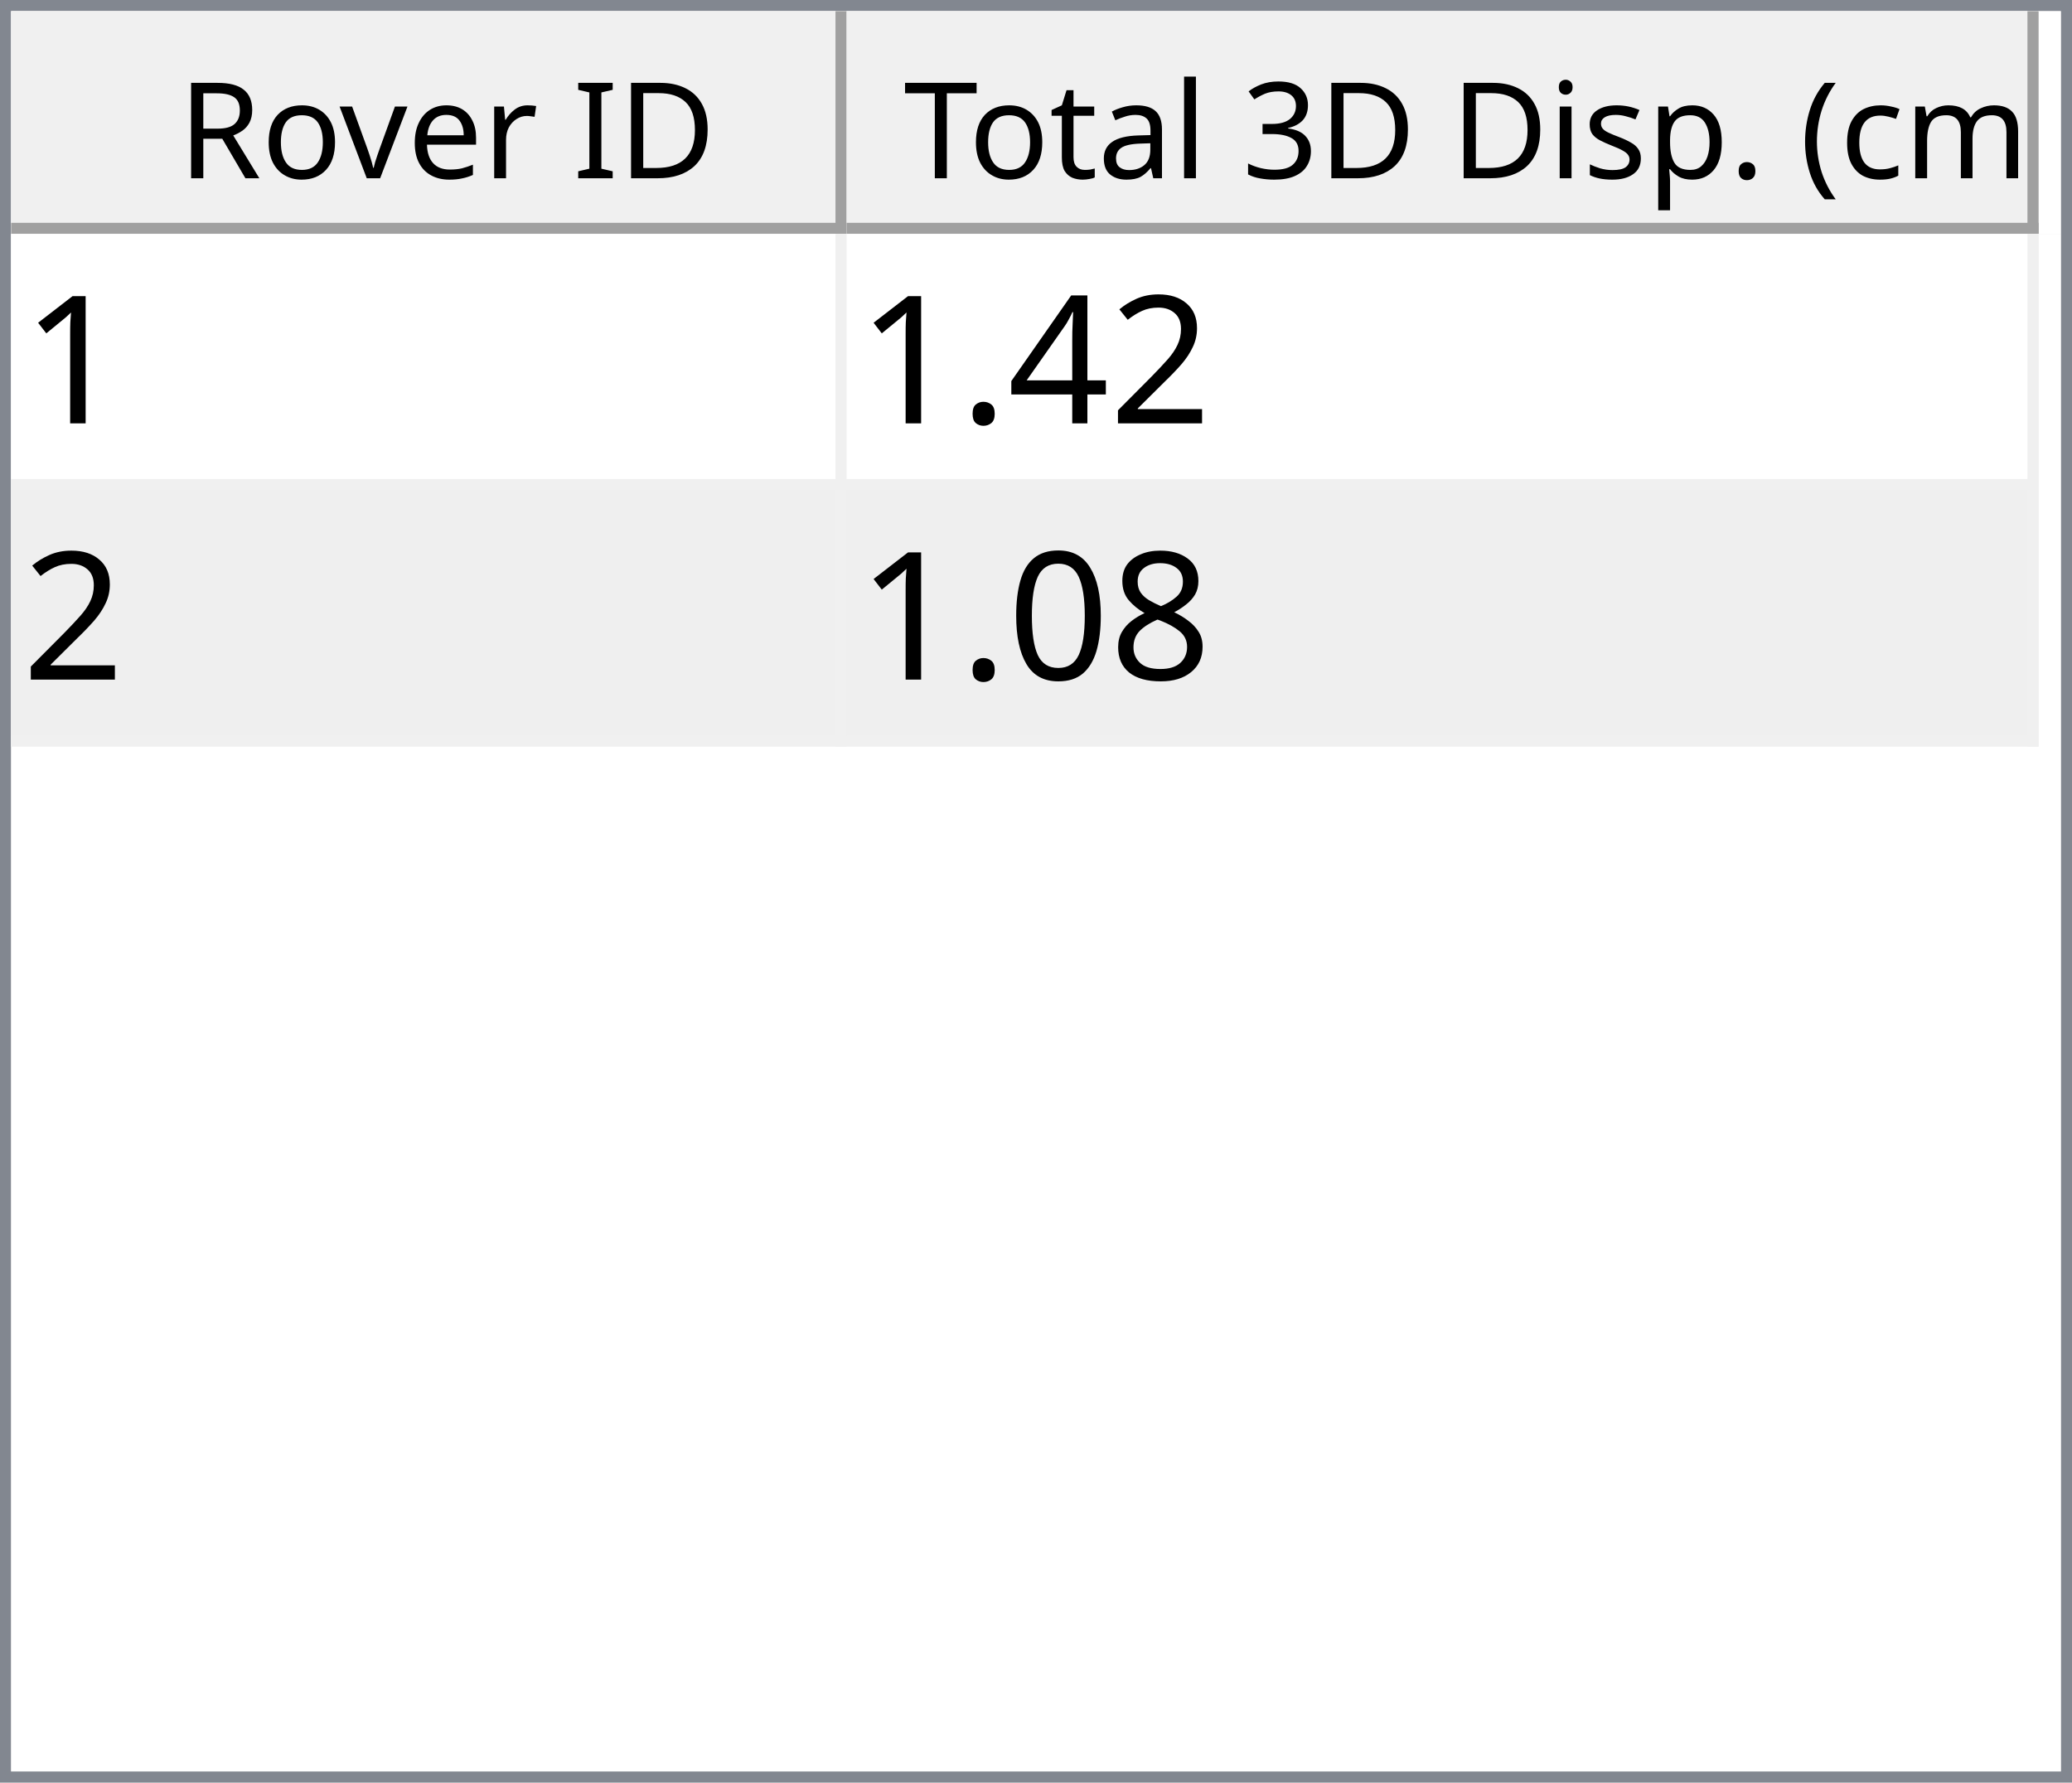
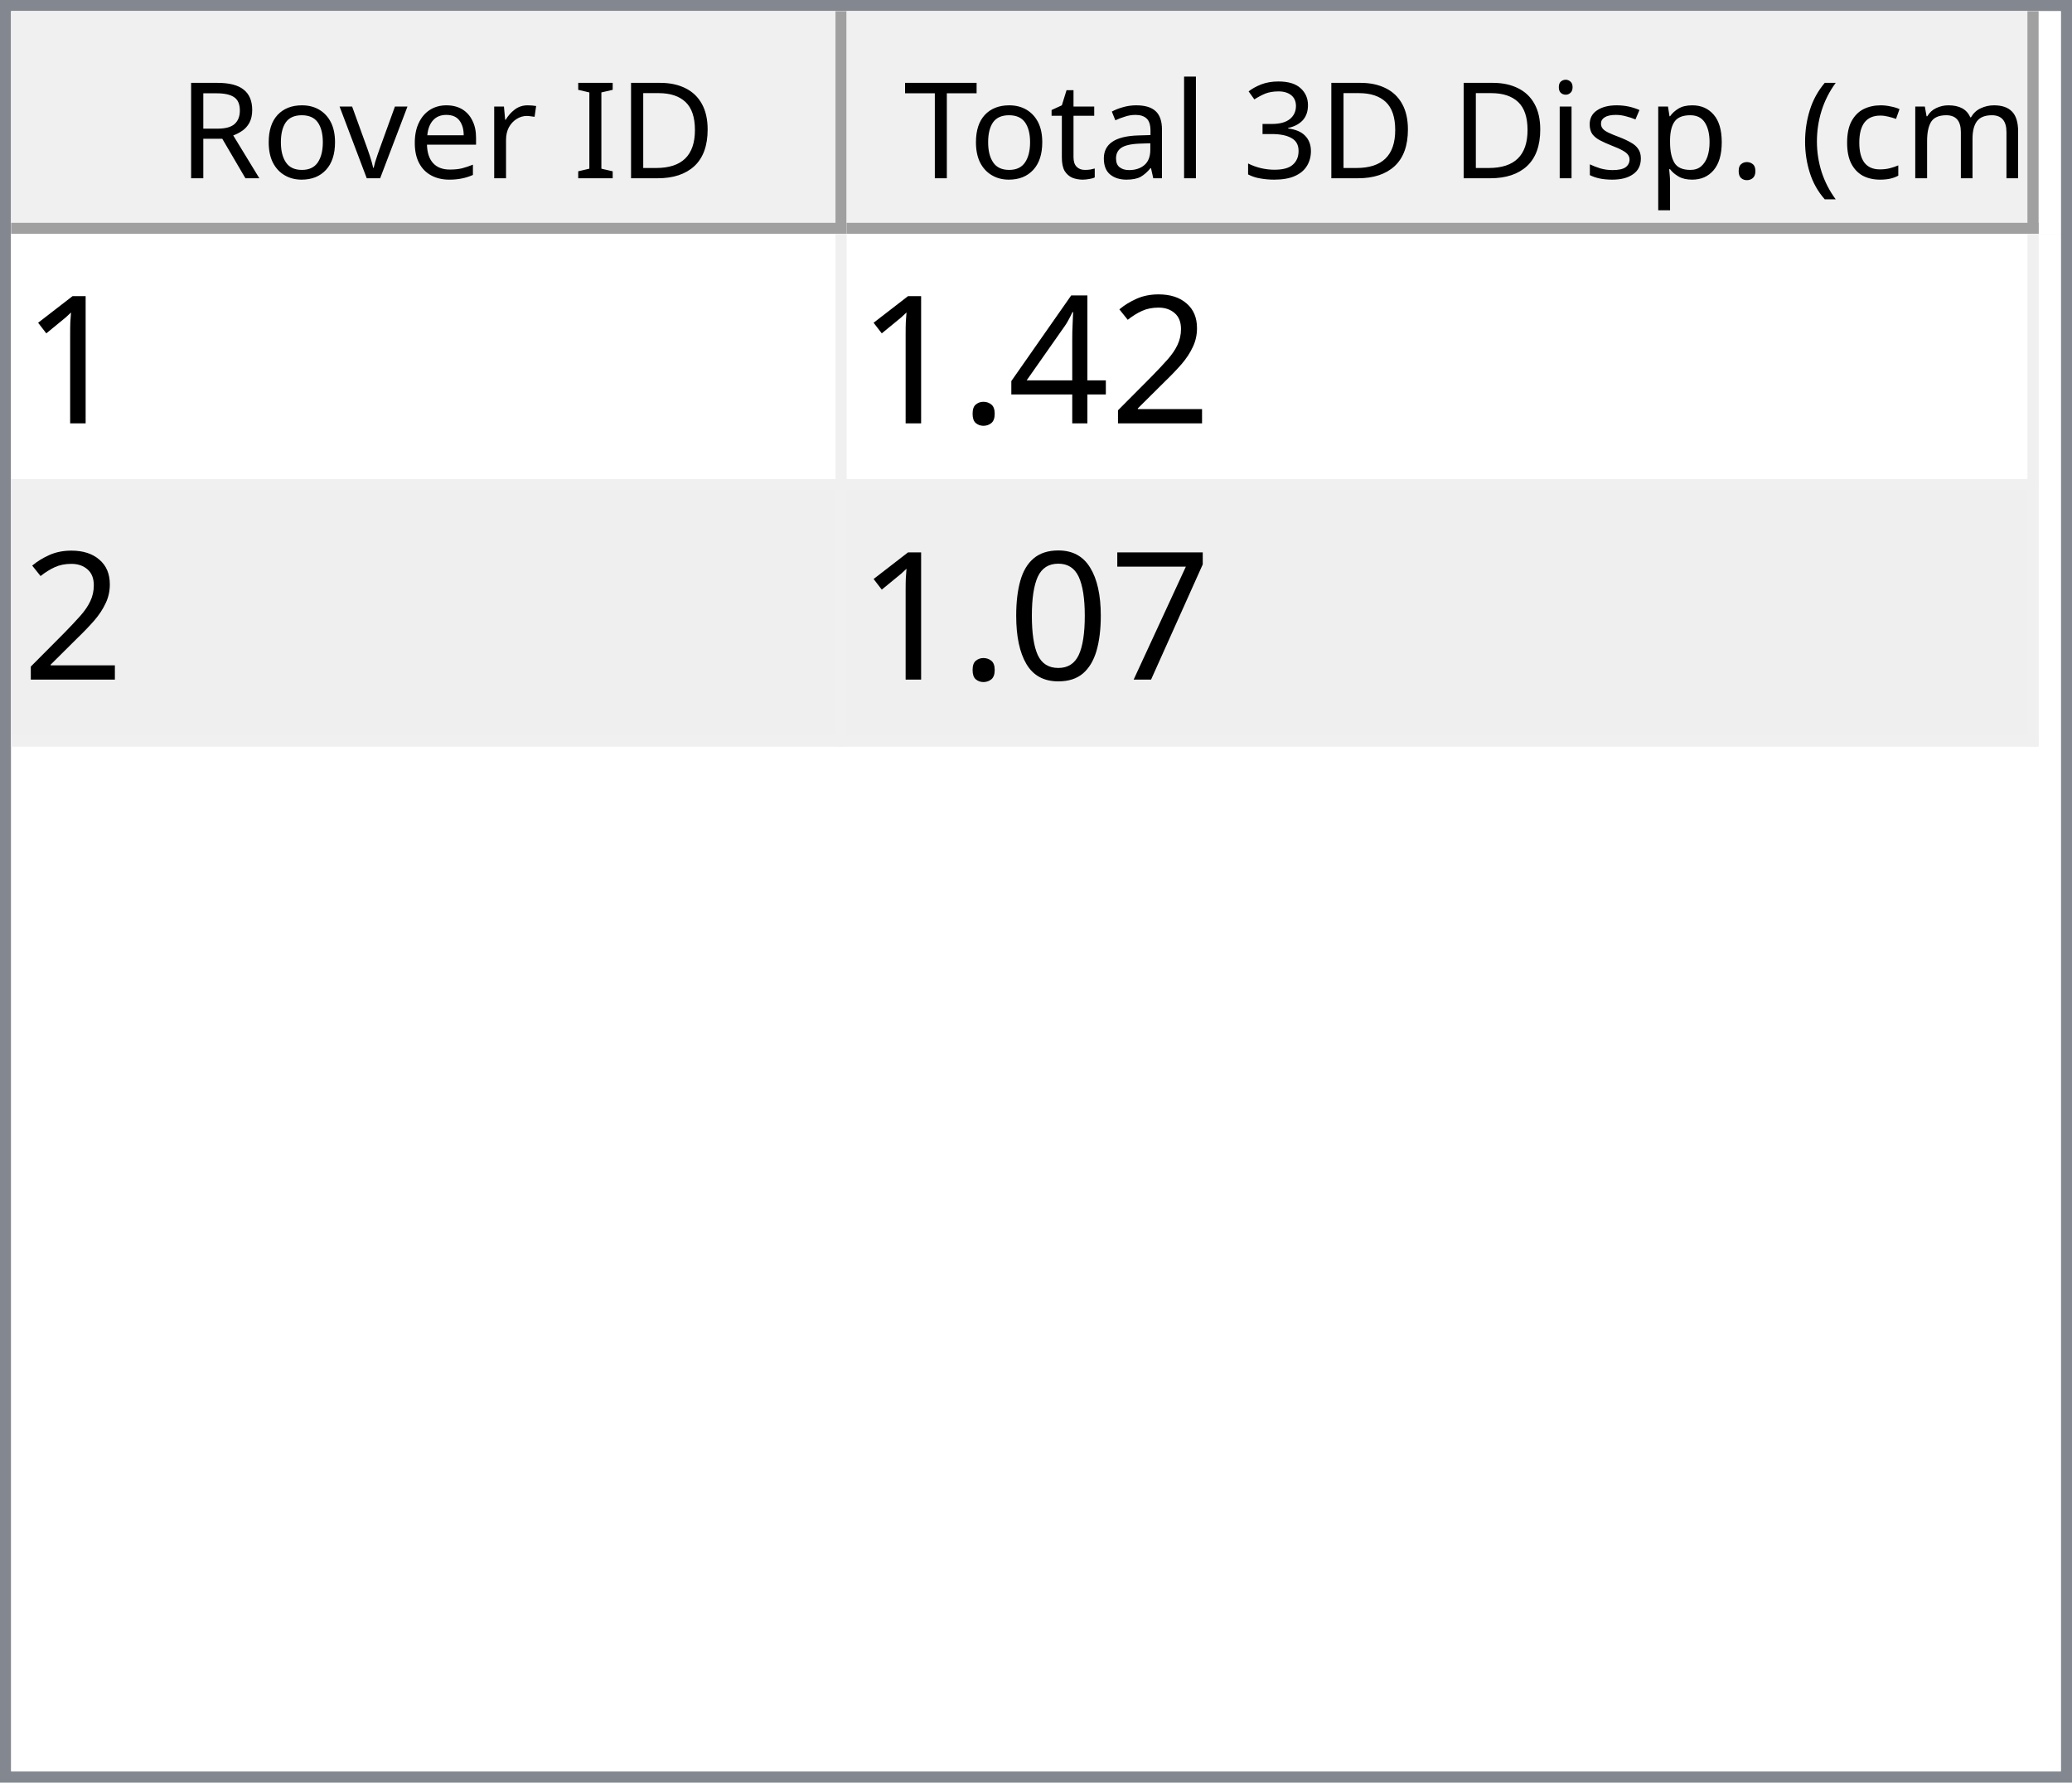
<svg xmlns="http://www.w3.org/2000/svg" style="fill-opacity:1; color-rendering:auto; color-interpolation:auto; text-rendering:auto; stroke:black; stroke-linecap:square; stroke-miterlimit:10; shape-rendering:auto; stroke-opacity:1; fill:black; stroke-dasharray:none; font-weight:normal; stroke-width:1; font-family:'Dialog'; font-style:normal; stroke-linejoin:miter; font-size:12px; stroke-dashoffset:0; image-rendering:auto;" width="186" height="160">
  <defs id="genericDefs" />
  <g>
    <defs id="defs1">
      <clipPath clipPathUnits="userSpaceOnUse" id="clipPath1">
        <path d="M0 0 L186 0 L186 160 L0 160 L0 0 Z" />
      </clipPath>
      <clipPath clipPathUnits="userSpaceOnUse" id="clipPath2">
        <path d="M0 0 L0 160 L186 160 L186 0 Z" />
      </clipPath>
      <clipPath clipPathUnits="userSpaceOnUse" id="clipPath3">
        <path d="M0 0 L0 20 L184 20 L184 0 Z" />
      </clipPath>
      <clipPath clipPathUnits="userSpaceOnUse" id="clipPath4">
        <path d="M0 0 L0 20 L75 20 L75 0 Z" />
      </clipPath>
      <clipPath clipPathUnits="userSpaceOnUse" id="clipPath5">
        <path d="M1 1 L1 19 L74 19 L74 1 Z" />
      </clipPath>
      <clipPath clipPathUnits="userSpaceOnUse" id="clipPath6">
        <path d="M0 0 L0 18 L73 18 L73 0 Z" />
      </clipPath>
      <clipPath clipPathUnits="userSpaceOnUse" id="clipPath7">
        <path d="M-0.5 -0.5 L-0.5 19.5 L74.5 19.5 L74.5 -0.5 Z" />
      </clipPath>
      <clipPath clipPathUnits="userSpaceOnUse" id="clipPath8">
        <path d="M0 0 L0 20 L107 20 L107 0 Z" />
      </clipPath>
      <clipPath clipPathUnits="userSpaceOnUse" id="clipPath9">
        <path d="M1 1 L1 19 L106 19 L106 1 Z" />
      </clipPath>
      <clipPath clipPathUnits="userSpaceOnUse" id="clipPath10">
        <path d="M0 0 L0 18 L105 18 L105 0 Z" />
      </clipPath>
      <clipPath clipPathUnits="userSpaceOnUse" id="clipPath11">
        <path d="M-0.5 -0.5 L-0.5 19.5 L106.5 19.5 L106.5 -0.5 Z" />
      </clipPath>
      <clipPath clipPathUnits="userSpaceOnUse" id="clipPath12">
        <path d="M0 0 L0 138 L184 138 L184 0 Z" />
      </clipPath>
      <clipPath clipPathUnits="userSpaceOnUse" id="clipPath13">
        <path d="M0 0 L0 46 L182 46 L182 0 Z" />
      </clipPath>
      <clipPath clipPathUnits="userSpaceOnUse" id="clipPath14">
        <path d="M-0.5 -0.5 L-0.5 45.5 L181.5 45.5 L181.5 -0.5 Z" />
      </clipPath>
      <clipPath clipPathUnits="userSpaceOnUse" id="clipPath15">
        <path d="M0 0 L0 22 L74 22 L74 0 Z" />
      </clipPath>
      <clipPath clipPathUnits="userSpaceOnUse" id="clipPath16">
        <path d="M0 0 L0 22 L106 22 L106 0 Z" />
      </clipPath>
      <font horiz-adv-x="64.551" id="font1">
        <font-face ascent="107.91" descent="25.098" units-per-em="100" style="font-style:normal; font-family:Segoe UI; font-weight:normal;" />
        <missing-glyph horiz-adv-x="64.551" d="M8.109 0 L8.109 68.266 L56.453 68.266 L56.453 0 L8.109 0 ZM15.328 7.234 L49.219 7.234 L49.219 61.031 L15.328 61.031 L15.328 7.234 Z" />
        <glyph unicode="D" horiz-adv-x="70.117" d="M9.188 0 L9.188 70.016 L28.516 70.016 Q65.531 70.016 65.531 35.891 Q65.531 19.672 55.25 9.836 Q44.969 0 27.734 0 L9.188 0 ZM17.391 62.594 L17.391 7.422 L27.828 7.422 Q41.609 7.422 49.273 14.797 Q56.938 22.172 56.938 35.688 Q56.938 62.594 28.328 62.594 L17.391 62.594 Z" />
        <glyph unicode="I" horiz-adv-x="26.611" d="M17.391 0 L9.188 0 L9.188 70.016 L17.391 70.016 L17.391 0 Z" />
        <glyph unicode=" " horiz-adv-x="27.393" d="" />
        <glyph unicode="r" horiz-adv-x="34.766" d="M34.188 41.891 Q32.078 43.5 28.125 43.5 Q23 43.5 19.555 38.672 Q16.109 33.844 16.109 25.484 L16.109 0 L8.109 0 L8.109 50 L16.109 50 L16.109 39.703 L16.312 39.703 Q18.016 44.969 21.531 47.922 Q25.047 50.875 29.391 50.875 Q32.516 50.875 34.188 50.203 L34.188 41.891 Z" />
        <glyph unicode="e" horiz-adv-x="52.295" d="M48.297 23 L12.984 23 Q13.188 14.656 17.484 10.109 Q21.781 5.562 29.297 5.562 Q37.75 5.562 44.828 11.141 L44.828 3.609 Q38.234 -1.172 27.391 -1.172 Q16.797 -1.172 10.742 5.641 Q4.688 12.453 4.688 24.812 Q4.688 36.469 11.305 43.82 Q17.922 51.172 27.734 51.172 Q37.547 51.172 42.922 44.828 Q48.297 38.484 48.297 27.203 L48.297 23 ZM40.094 29.781 Q40.047 36.719 36.75 40.578 Q33.453 44.438 27.594 44.438 Q21.922 44.438 17.969 40.383 Q14.016 36.328 13.094 29.781 L40.094 29.781 Z" />
        <glyph unicode="v" horiz-adv-x="47.9" d="M47.406 50 L27.484 0 L19.625 0 L0.688 50 L9.469 50 L22.172 13.672 Q23.578 9.672 23.922 6.688 L24.125 6.688 Q24.609 10.453 25.688 13.484 L38.969 50 L47.406 50 Z" />
        <glyph unicode="o" horiz-adv-x="58.594" d="M29 -1.172 Q17.922 -1.172 11.305 5.836 Q4.688 12.844 4.688 24.422 Q4.688 37.016 11.57 44.094 Q18.453 51.172 30.172 51.172 Q41.359 51.172 47.633 44.289 Q53.906 37.406 53.906 25.203 Q53.906 13.234 47.141 6.031 Q40.375 -1.172 29 -1.172 ZM29.594 44.438 Q21.875 44.438 17.383 39.188 Q12.891 33.938 12.891 24.703 Q12.891 15.828 17.43 10.695 Q21.969 5.562 29.594 5.562 Q37.359 5.562 41.531 10.594 Q45.703 15.625 45.703 24.906 Q45.703 34.281 41.531 39.359 Q37.359 44.438 29.594 44.438 Z" />
        <glyph unicode="R" horiz-adv-x="59.814" d="M59.375 0 L49.609 0 L37.891 19.625 Q36.281 22.359 34.766 24.289 Q33.25 26.219 31.664 27.438 Q30.078 28.656 28.25 29.219 Q26.422 29.781 24.125 29.781 L17.391 29.781 L17.391 0 L9.188 0 L9.188 70.016 L30.078 70.016 Q34.672 70.016 38.555 68.867 Q42.438 67.719 45.289 65.375 Q48.141 63.031 49.758 59.547 Q51.375 56.062 51.375 51.375 Q51.375 47.703 50.273 44.656 Q49.172 41.609 47.148 39.211 Q45.125 36.812 42.266 35.133 Q39.406 33.453 35.844 32.516 L35.844 32.328 Q37.594 31.547 38.891 30.547 Q40.188 29.547 41.359 28.18 Q42.531 26.812 43.68 25.078 Q44.828 23.344 46.234 21.047 L59.375 0 ZM17.391 62.594 L17.391 37.203 L28.516 37.203 Q31.594 37.203 34.203 38.133 Q36.812 39.062 38.719 40.797 Q40.625 42.531 41.703 45.047 Q42.781 47.562 42.781 50.688 Q42.781 56.297 39.141 59.445 Q35.5 62.594 28.609 62.594 L17.391 62.594 Z" />
        <glyph unicode=")" horiz-adv-x="30.176" d="M8.297 -15.922 L1.172 -15.922 Q16.406 2.344 16.406 26.812 Q16.406 51.469 1.078 70.016 L8.297 70.016 Q23.531 52.156 23.531 26.703 Q23.531 1.375 8.297 -15.922 Z" />
        <glyph unicode="m" horiz-adv-x="86.133" d="M79.109 0 L71.094 0 L71.094 28.719 Q71.094 37.016 68.531 40.727 Q65.969 44.438 59.906 44.438 Q54.781 44.438 51.195 39.75 Q47.609 35.062 47.609 28.516 L47.609 0 L39.594 0 L39.594 29.688 Q39.594 44.438 28.219 44.438 Q22.953 44.438 19.531 40.016 Q16.109 35.594 16.109 28.516 L16.109 0 L8.109 0 L8.109 50 L16.109 50 L16.109 42.094 L16.312 42.094 Q21.625 51.172 31.844 51.172 Q36.969 51.172 40.773 48.312 Q44.578 45.453 46 40.828 Q51.562 51.172 62.594 51.172 Q79.109 51.172 79.109 30.812 L79.109 0 Z" />
        <glyph unicode="c" horiz-adv-x="46.191" d="M42.188 2.297 Q36.422 -1.172 28.516 -1.172 Q17.828 -1.172 11.258 5.789 Q4.688 12.75 4.688 23.828 Q4.688 36.188 11.766 43.68 Q18.844 51.172 30.672 51.172 Q37.25 51.172 42.281 48.734 L42.281 40.531 Q36.719 44.438 30.375 44.438 Q22.703 44.438 17.797 38.945 Q12.891 33.453 12.891 24.516 Q12.891 15.719 17.508 10.641 Q22.125 5.562 29.891 5.562 Q36.422 5.562 42.188 9.906 L42.188 2.297 Z" />
        <glyph unicode="(" horiz-adv-x="30.176" d="M29.109 -15.922 L21.969 -15.922 Q6.844 1.375 6.844 26.703 Q6.844 52.156 21.969 70.016 L29.203 70.016 Q13.875 51.469 13.875 26.812 Q13.875 2.344 29.109 -15.922 Z" />
        <glyph unicode="." horiz-adv-x="21.68" d="M10.891 -1.078 Q8.641 -1.078 7.055 0.539 Q5.469 2.156 5.469 4.391 Q5.469 6.641 7.055 8.273 Q8.641 9.906 10.891 9.906 Q13.188 9.906 14.797 8.273 Q16.406 6.641 16.406 4.391 Q16.406 2.156 14.797 0.539 Q13.188 -1.078 10.891 -1.078 Z" />
        <glyph unicode="p" horiz-adv-x="58.789" d="M16.312 7.234 L16.109 7.234 L16.109 -23 L8.109 -23 L8.109 50 L16.109 50 L16.109 41.219 L16.312 41.219 Q22.219 51.172 33.594 51.172 Q43.266 51.172 48.688 44.461 Q54.109 37.75 54.109 26.469 Q54.109 13.922 48 6.375 Q41.891 -1.172 31.297 -1.172 Q21.578 -1.172 16.312 7.234 ZM16.109 27.391 L16.109 20.406 Q16.109 14.203 20.141 9.883 Q24.172 5.562 30.375 5.562 Q37.641 5.562 41.773 11.133 Q45.906 16.703 45.906 26.609 Q45.906 34.969 42.047 39.703 Q38.188 44.438 31.594 44.438 Q24.609 44.438 20.359 39.578 Q16.109 34.719 16.109 27.391 Z" />
        <glyph unicode="s" horiz-adv-x="42.432" d="M5.078 1.812 L5.078 10.406 Q11.625 5.562 19.484 5.562 Q30.031 5.562 30.031 12.594 Q30.031 14.594 29.125 15.992 Q28.219 17.391 26.68 18.461 Q25.141 19.531 23.07 20.383 Q21 21.234 18.609 22.172 Q15.281 23.484 12.766 24.828 Q10.25 26.172 8.57 27.859 Q6.891 29.547 6.031 31.695 Q5.172 33.844 5.172 36.719 Q5.172 40.234 6.789 42.945 Q8.406 45.656 11.086 47.484 Q13.766 49.312 17.211 50.242 Q20.656 51.172 24.312 51.172 Q30.812 51.172 35.938 48.922 L35.938 40.828 Q30.422 44.438 23.25 44.438 Q21 44.438 19.195 43.922 Q17.391 43.406 16.094 42.477 Q14.797 41.547 14.086 40.258 Q13.375 38.969 13.375 37.406 Q13.375 35.453 14.086 34.133 Q14.797 32.812 16.164 31.789 Q17.531 30.766 19.484 29.938 Q21.438 29.109 23.922 28.125 Q27.25 26.859 29.883 25.516 Q32.516 24.172 34.375 22.484 Q36.234 20.797 37.234 18.602 Q38.234 16.406 38.234 13.375 Q38.234 9.672 36.602 6.938 Q34.969 4.203 32.234 2.398 Q29.5 0.594 25.93 -0.289 Q22.359 -1.172 18.453 -1.172 Q10.75 -1.172 5.078 1.812 Z" />
        <glyph unicode="i" horiz-adv-x="24.219" d="M12.203 62.703 Q10.062 62.703 8.547 64.164 Q7.031 65.625 7.031 67.875 Q7.031 70.125 8.547 71.609 Q10.062 73.094 12.203 73.094 Q14.406 73.094 15.945 71.609 Q17.484 70.125 17.484 67.875 Q17.484 65.719 15.945 64.211 Q14.406 62.703 12.203 62.703 ZM16.109 0 L8.109 0 L8.109 50 L16.109 50 L16.109 0 Z" />
        <glyph unicode="3" horiz-adv-x="53.906" d="M46.531 19.828 Q46.531 15.094 44.75 11.211 Q42.969 7.328 39.719 4.57 Q36.469 1.812 31.93 0.297 Q27.391 -1.219 21.922 -1.219 Q11.922 -1.219 6 2.594 L6 11.188 Q13.094 5.609 22.219 5.609 Q25.875 5.609 28.828 6.539 Q31.781 7.469 33.906 9.227 Q36.031 10.984 37.18 13.477 Q38.328 15.969 38.328 19.094 Q38.328 32.812 18.797 32.812 L12.984 32.812 L12.984 39.594 L18.5 39.594 Q35.797 39.594 35.797 52.484 Q35.797 64.406 22.609 64.406 Q15.188 64.406 8.688 59.422 L8.688 67.188 Q15.375 71.188 24.609 71.188 Q29 71.188 32.57 69.969 Q36.141 68.75 38.68 66.555 Q41.219 64.359 42.609 61.281 Q44 58.203 44 54.5 Q44 40.672 30.031 36.719 L30.031 36.531 Q33.594 36.141 36.625 34.797 Q39.656 33.453 41.852 31.305 Q44.047 29.156 45.289 26.25 Q46.531 23.344 46.531 19.828 Z" />
        <glyph unicode="l" horiz-adv-x="24.219" d="M16.109 0 L8.109 0 L8.109 74.031 L16.109 74.031 L16.109 0 Z" />
        <glyph unicode="a" horiz-adv-x="50.879" d="M43.891 0 L35.891 0 L35.891 7.812 L35.688 7.812 Q30.469 -1.172 20.312 -1.172 Q12.844 -1.172 8.617 2.781 Q4.391 6.734 4.391 13.281 Q4.391 27.297 20.906 29.594 L35.891 31.688 Q35.891 44.438 25.594 44.438 Q16.547 44.438 9.281 38.281 L9.281 46.484 Q16.656 51.172 26.266 51.172 Q43.891 51.172 43.891 32.516 L43.891 0 ZM35.891 25.297 L23.828 23.641 Q18.266 22.859 15.43 20.875 Q12.594 18.891 12.594 13.875 Q12.594 10.203 15.211 7.883 Q17.828 5.562 22.172 5.562 Q28.125 5.562 32.008 9.742 Q35.891 13.922 35.891 20.312 L35.891 25.297 Z" />
        <glyph unicode="t" horiz-adv-x="33.887" d="M31.297 0.484 Q28.469 -1.078 23.828 -1.078 Q10.688 -1.078 10.688 13.578 L10.688 43.172 L2.094 43.172 L2.094 50 L10.688 50 L10.688 62.203 L18.703 64.797 L18.703 50 L31.297 50 L31.297 43.172 L18.703 43.172 L18.703 14.984 Q18.703 9.969 20.414 7.82 Q22.125 5.672 26.078 5.672 Q29.109 5.672 31.297 7.328 L31.297 0.484 Z" />
        <glyph unicode="T" horiz-adv-x="52.393" d="M50.594 62.594 L30.375 62.594 L30.375 0 L22.172 0 L22.172 62.594 L2 62.594 L2 70.016 L50.594 70.016 L50.594 62.594 Z" />
      </font>
      <font horiz-adv-x="75.0" id="font2">
        <font-face ascent="100.537" descent="21.973" units-per-em="100" style="font-style:normal; font-family:sans-serif; font-weight:normal;" />
        <missing-glyph horiz-adv-x="75.0" d="M12.5 0 L12.5 62.5 L62.5 62.5 L62.5 0 L12.5 0 ZM14.062 1.562 L60.938 1.562 L60.938 60.938 L14.062 60.938 L14.062 1.562 Z" />
        <glyph unicode="1" horiz-adv-x="55.615" d="M37.25 0 L28.469 0 L28.469 56 Q25.297 52.984 20.141 49.953 Q14.984 46.922 10.891 45.406 L10.891 53.906 Q18.266 57.375 23.781 62.305 Q29.297 67.234 31.594 71.875 L37.25 71.875 L37.25 0 Z" />
        <glyph unicode="2" horiz-adv-x="55.615" d="M50.344 8.453 L50.344 0 L3.031 0 Q2.938 3.172 4.047 6.109 Q5.859 10.938 9.836 15.625 Q13.812 20.312 21.344 26.469 Q33.016 36.031 37.117 41.625 Q41.219 47.219 41.219 52.203 Q41.219 57.422 37.477 61.008 Q33.734 64.594 27.734 64.594 Q21.391 64.594 17.578 60.789 Q13.766 56.984 13.719 50.25 L4.688 51.172 Q5.609 61.281 11.664 66.578 Q17.719 71.875 27.938 71.875 Q38.234 71.875 44.242 66.164 Q50.25 60.453 50.25 52 Q50.25 47.703 48.492 43.555 Q46.734 39.406 42.656 34.812 Q38.578 30.219 29.109 22.219 Q21.188 15.578 18.945 13.211 Q16.703 10.844 15.234 8.453 L50.344 8.453 Z" />
        <glyph unicode="4" horiz-adv-x="55.615" d="M32.328 0 L32.328 17.141 L1.266 17.141 L1.266 25.203 L33.938 71.578 L41.109 71.578 L41.109 25.203 L50.781 25.203 L50.781 17.141 L41.109 17.141 L41.109 0 L32.328 0 ZM32.328 25.203 L32.328 57.469 L9.906 25.203 L32.328 25.203 Z" />
        <glyph unicode="." horiz-adv-x="27.783" d="M9.078 0 L9.078 10.016 L19.094 10.016 L19.094 0 L9.078 0 Z" />
-         <glyph unicode="8" horiz-adv-x="55.615" d="M17.672 38.812 Q12.203 40.828 9.57 44.539 Q6.938 48.25 6.938 53.422 Q6.938 61.234 12.555 66.555 Q18.172 71.875 27.484 71.875 Q36.859 71.875 42.578 66.43 Q48.297 60.984 48.297 53.172 Q48.297 48.188 45.68 44.508 Q43.062 40.828 37.75 38.812 Q44.344 36.672 47.781 31.883 Q51.219 27.094 51.219 20.453 Q51.219 11.281 44.727 5.031 Q38.234 -1.219 27.641 -1.219 Q17.047 -1.219 10.547 5.055 Q4.047 11.328 4.047 20.703 Q4.047 27.688 7.594 32.398 Q11.141 37.109 17.672 38.812 ZM15.922 53.719 Q15.922 48.641 19.195 45.414 Q22.469 42.188 27.688 42.188 Q32.766 42.188 36.016 45.383 Q39.266 48.578 39.266 53.219 Q39.266 58.062 35.914 61.359 Q32.562 64.656 27.594 64.656 Q22.562 64.656 19.242 61.43 Q15.922 58.203 15.922 53.719 ZM13.094 20.656 Q13.094 16.891 14.875 13.375 Q16.656 9.859 20.172 7.93 Q23.688 6 27.734 6 Q34.031 6 38.133 10.055 Q42.234 14.109 42.234 20.359 Q42.234 26.703 38.016 30.859 Q33.797 35.016 27.438 35.016 Q21.234 35.016 17.164 30.914 Q13.094 26.812 13.094 20.656 Z" />
+         <glyph unicode="7" horiz-adv-x="55.615" d="M4.734 62.203 L4.734 70.656 L51.078 70.656 L51.078 63.812 Q44.234 56.547 37.523 44.484 Q30.812 32.422 27.156 19.672 Q24.516 10.688 23.781 0 L14.75 0 Q14.891 8.453 18.062 20.414 Q21.234 32.375 27.172 43.484 Q33.109 54.594 39.797 62.203 L4.734 62.203 Z" />
        <glyph unicode="0" horiz-adv-x="55.615" d="M4.156 35.297 Q4.156 48 6.766 55.742 Q9.375 63.484 14.523 67.68 Q19.672 71.875 27.484 71.875 Q33.25 71.875 37.594 69.555 Q41.938 67.234 44.773 62.867 Q47.609 58.5 49.219 52.227 Q50.828 45.953 50.828 35.297 Q50.828 22.703 48.242 14.969 Q45.656 7.234 40.508 3.008 Q35.359 -1.219 27.484 -1.219 Q17.141 -1.219 11.234 6.203 Q4.156 15.141 4.156 35.297 ZM13.188 35.297 Q13.188 17.672 17.312 11.836 Q21.438 6 27.484 6 Q33.547 6 37.672 11.859 Q41.797 17.719 41.797 35.297 Q41.797 52.984 37.672 58.789 Q33.547 64.594 27.391 64.594 Q21.344 64.594 17.719 59.469 Q13.188 52.938 13.188 35.297 Z" />
      </font>
    </defs>
    <g style="fill:white; stroke:white;">
      <rect x="0" y="0" width="186" style="clip-path:url(#clipPath1); stroke:none;" height="160" />
    </g>
    <g style="fill:white; text-rendering:optimizeSpeed; color-rendering:optimizeSpeed; image-rendering:optimizeSpeed; shape-rendering:crispEdges; stroke:white; color-interpolation:sRGB;">
      <rect x="0" width="186" height="160" y="0" style="stroke:none;" />
      <path style="stroke:none;" d="M0 160 L186 160 L186 0 L0 0 Z" />
    </g>
    <g style="fill:rgb(240,240,240); font-family:'Segoe UI'; stroke:rgb(240,240,240);">
      <rect x="0" y="0" width="186" style="clip-path:url(#clipPath2); stroke:none;" height="160" />
    </g>
    <g style="fill:rgb(130,135,144); font-family:'Segoe UI'; stroke:rgb(130,135,144);">
      <path d="M0 0 L186 0 L186 160 L0 160 L0 0 ZM1 1 L185 1 L185 159 L1 159 L1 1 Z" style="fill-rule:evenodd; clip-path:url(#clipPath2); stroke:none;" />
    </g>
    <g style="fill:white; font-family:'Segoe UI'; stroke:white;" transform="translate(1,1)">
      <rect x="0" y="0" width="184" style="clip-path:url(#clipPath3); stroke:none;" height="20" />
    </g>
    <g style="fill:rgb(240,240,240); font-family:'Segoe UI'; stroke:rgb(240,240,240);" transform="translate(1,1)">
      <rect x="0" y="0" width="75" style="clip-path:url(#clipPath4); stroke:none;" height="20" />
    </g>
    <g style="font-family:'Segoe UI';" transform="translate(2,2)">
      <text x="14" xml:space="preserve" y="14" style="clip-path:url(#clipPath6); stroke:none;">Rover ID</text>
    </g>
    <g style="fill:rgb(160,160,160); font-family:'Segoe UI'; stroke:rgb(160,160,160); stroke-linejoin:bevel;" transform="translate(1.5,1.5)">
      <line x1="74" x2="74" y1="0" style="fill:none; clip-path:url(#clipPath7);" y2="19" />
    </g>
    <g style="fill:rgb(160,160,160); font-family:'Segoe UI'; stroke:rgb(160,160,160); stroke-linejoin:bevel;" transform="matrix(1,0,0,1,1,1) translate(0.5,0.5)">
      <line x1="0" x2="74" y1="19" style="fill:none; clip-path:url(#clipPath7);" y2="19" />
    </g>
    <g style="fill:rgb(240,240,240); font-family:'Segoe UI'; stroke:rgb(240,240,240);" transform="translate(76,1)">
      <rect x="0" y="0" width="107" style="clip-path:url(#clipPath8); stroke:none;" height="20" />
    </g>
    <g style="font-family:'Segoe UI';" transform="translate(77,2)">
      <text x="1" xml:space="preserve" y="14" style="clip-path:url(#clipPath10); stroke:none;"> Total 3D Disp. (cm)</text>
    </g>
    <g style="fill:rgb(160,160,160); font-family:'Segoe UI'; stroke:rgb(160,160,160); stroke-linejoin:bevel;" transform="translate(76.5,1.5)">
      <line x1="106" x2="106" y1="0" style="fill:none; clip-path:url(#clipPath11);" y2="19" />
    </g>
    <g style="fill:rgb(160,160,160); font-family:'Segoe UI'; stroke:rgb(160,160,160); stroke-linejoin:bevel;" transform="matrix(1,0,0,1,76,1) translate(0.5,0.5)">
      <line x1="0" x2="106" y1="19" style="fill:none; clip-path:url(#clipPath11);" y2="19" />
    </g>
    <g style="fill:white; font-family:'Segoe UI'; stroke:white;" transform="translate(1,21)">
      <rect x="0" y="0" width="184" style="clip-path:url(#clipPath12); stroke:none;" height="138" />
    </g>
    <g style="fill:rgb(240,240,240); font-size:16px; font-family:sans-serif; stroke:rgb(240,240,240);" transform="translate(1,21)">
      <rect x="0" y="0" width="182" style="clip-path:url(#clipPath13); stroke:none;" height="46" />
      <line transform="translate(0.5,0.5)" x1="0" x2="181" y1="22" style="clip-path:url(#clipPath14); fill:none; stroke-linejoin:bevel;" y2="22" />
    </g>
    <g transform="matrix(1,0,0,1,1,21) translate(0.5,0.5)" style="fill:rgb(240,240,240); font-size:16px; font-family:sans-serif; stroke:rgb(240,240,240); stroke-linejoin:bevel;">
      <line x1="0" x2="181" y1="45" style="fill:none; clip-path:url(#clipPath14);" y2="45" />
    </g>
    <g transform="matrix(1,0,0,1,1,21) translate(0.5,0.5)" style="fill:rgb(240,240,240); font-size:16px; font-family:sans-serif; stroke:rgb(240,240,240); stroke-linejoin:bevel;">
      <line x1="74" x2="74" y1="0" style="fill:none; clip-path:url(#clipPath14);" y2="45" />
    </g>
    <g transform="matrix(1,0,0,1,1,21) translate(0.5,0.5)" style="fill:rgb(240,240,240); font-size:16px; font-family:sans-serif; stroke:rgb(240,240,240); stroke-linejoin:bevel;">
      <line x1="181" x2="181" y1="0" style="fill:none; clip-path:url(#clipPath14);" y2="45" />
    </g>
    <g style="fill:white; font-size:16px; font-family:sans-serif; stroke:white;" transform="matrix(1,0,0,1,1,21)">
      <rect x="0" y="0" width="74" style="clip-path:url(#clipPath15); stroke:none;" height="22" />
      <text x="1" y="17" style="fill:black; clip-path:url(#clipPath15); stroke:none;" xml:space="preserve">1</text>
    </g>
    <g style="fill:white; font-size:16px; font-family:sans-serif; stroke:white;" transform="matrix(1,0,0,1,1,21) translate(75,0)">
      <rect x="0" y="0" width="106" style="clip-path:url(#clipPath16); stroke:none;" height="22" />
      <text x="1" y="17" style="fill:black; clip-path:url(#clipPath16); stroke:none;" xml:space="preserve">1.42</text>
    </g>
    <g style="fill:rgb(239,239,239); font-size:16px; font-family:sans-serif; stroke:rgb(239,239,239);" transform="matrix(1,0,0,1,1,21) translate(0,23)">
      <rect x="0" y="0" width="74" style="clip-path:url(#clipPath15); stroke:none;" height="22" />
      <text x="1" y="17" style="fill:black; clip-path:url(#clipPath15); stroke:none;" xml:space="preserve">2</text>
    </g>
    <g style="fill:rgb(239,239,239); font-size:16px; font-family:sans-serif; stroke:rgb(239,239,239);" transform="matrix(1,0,0,1,1,21) translate(75,23)">
      <rect x="0" y="0" width="106" style="clip-path:url(#clipPath16); stroke:none;" height="22" />
-       <text x="1" y="17" style="fill:black; clip-path:url(#clipPath16); stroke:none;" xml:space="preserve">1.08</text>
+       <text x="1" y="17" style="fill:black; clip-path:url(#clipPath16); stroke:none;" xml:space="preserve">1.07</text>
    </g>
  </g>
</svg>
